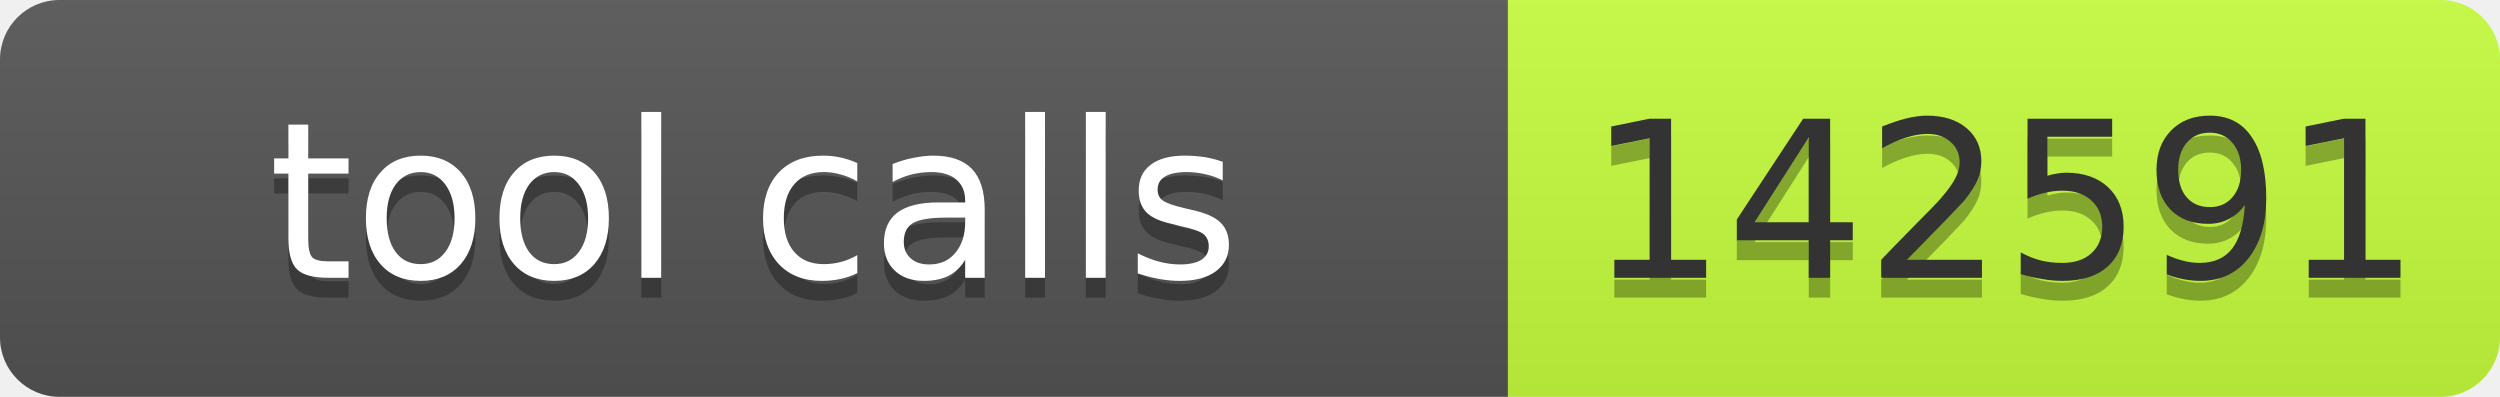
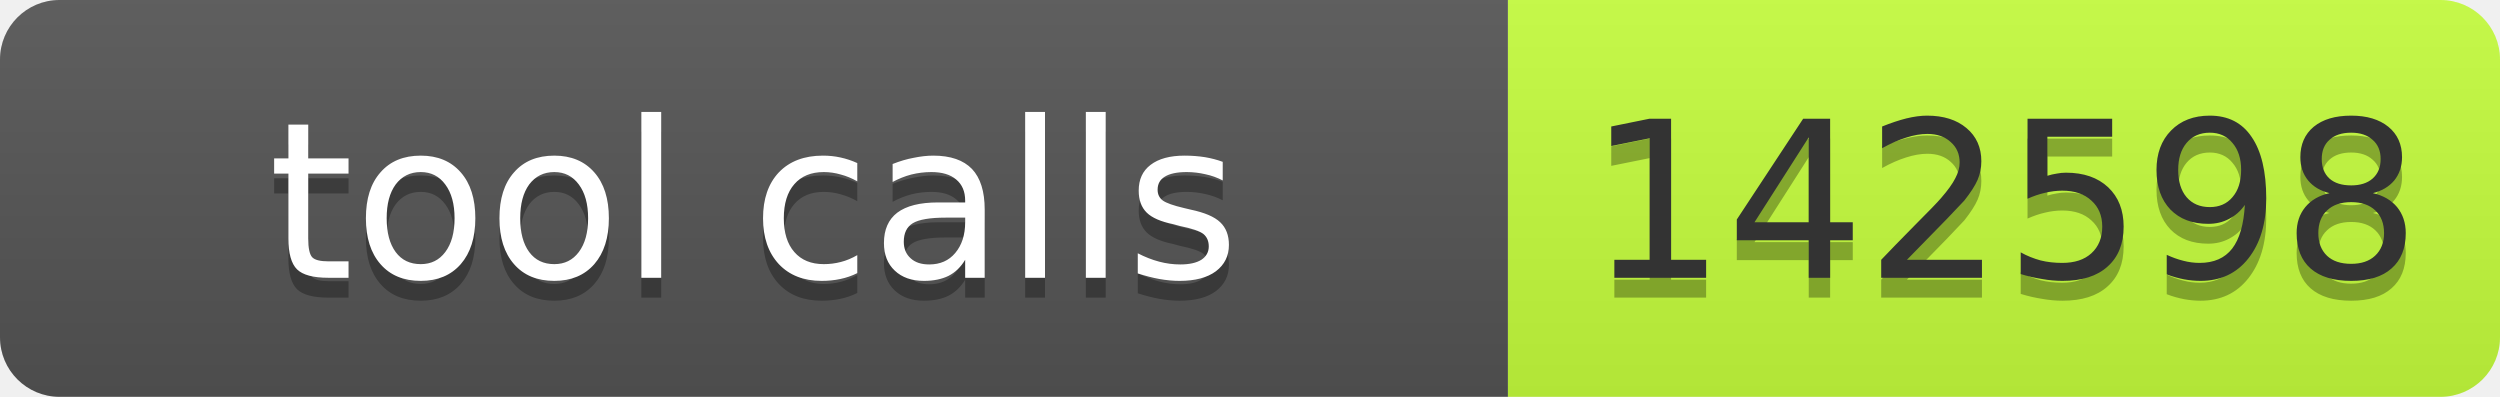
- <svg xmlns="http://www.w3.org/2000/svg" width="126" height="20" role="img" aria-label="tool calls: 142591">
+ <svg xmlns="http://www.w3.org/2000/svg" width="126" height="20" role="img" aria-label="tool calls: 142598">
  <linearGradient id="s" x2="0" y2="100%">
    <stop offset="0" stop-color="#bbb" stop-opacity=".1" />
    <stop offset="1" stop-opacity=".1" />
  </linearGradient>
  <clipPath id="r">
    <rect width="126" height="20" rx="3" fill="#fff" />
  </clipPath>
  <g clip-path="url(#r)">
    <rect width="76" height="20" fill="#555" />
    <rect x="76" width="50" height="20" fill="#c6ff3d" />
    <rect width="126" height="20" fill="url(#s)" />
  </g>
  <g font-family="Verdana,Geneva,DejaVu Sans,sans-serif" font-size="11">
    <text x="38" y="15" fill="#010101" fill-opacity=".3" text-anchor="middle" textLength="66">tool calls</text>
    <text x="38" y="14" fill="#fff" text-anchor="middle" textLength="66">tool calls</text>
-     <text x="101" y="15" fill="#010101" fill-opacity=".3" text-anchor="middle" textLength="40">142591</text>
-     <text x="101" y="14" fill="#333" text-anchor="middle" textLength="40">142591</text>
+     <text x="101" y="15" fill="#010101" fill-opacity=".3" text-anchor="middle" textLength="40">142598</text>
+     <text x="101" y="14" fill="#333" text-anchor="middle" textLength="40">142598</text>
  </g>
</svg>
